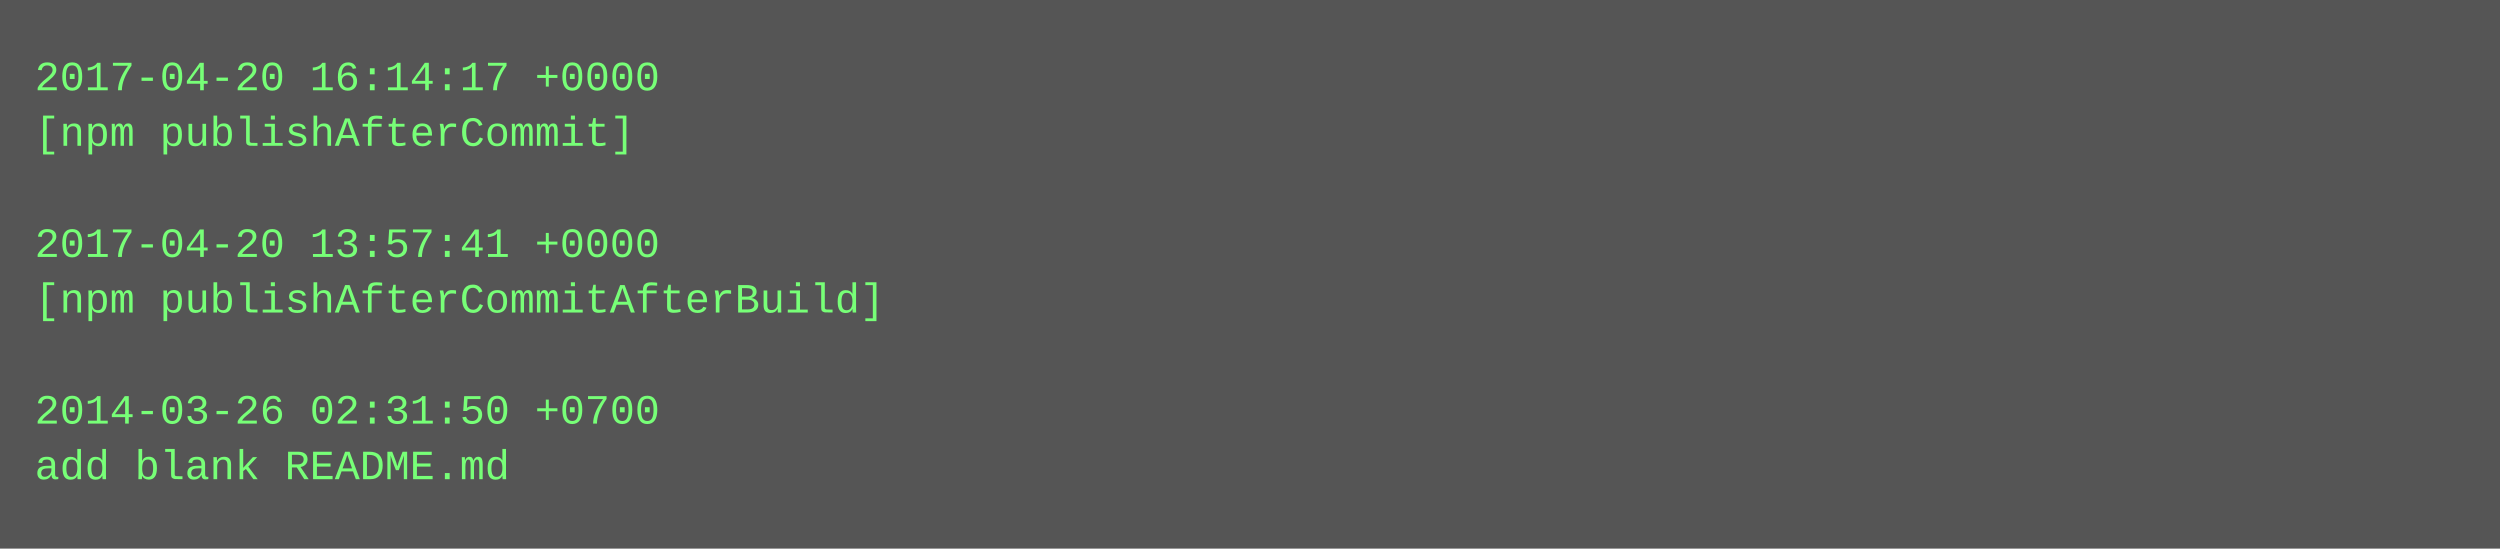
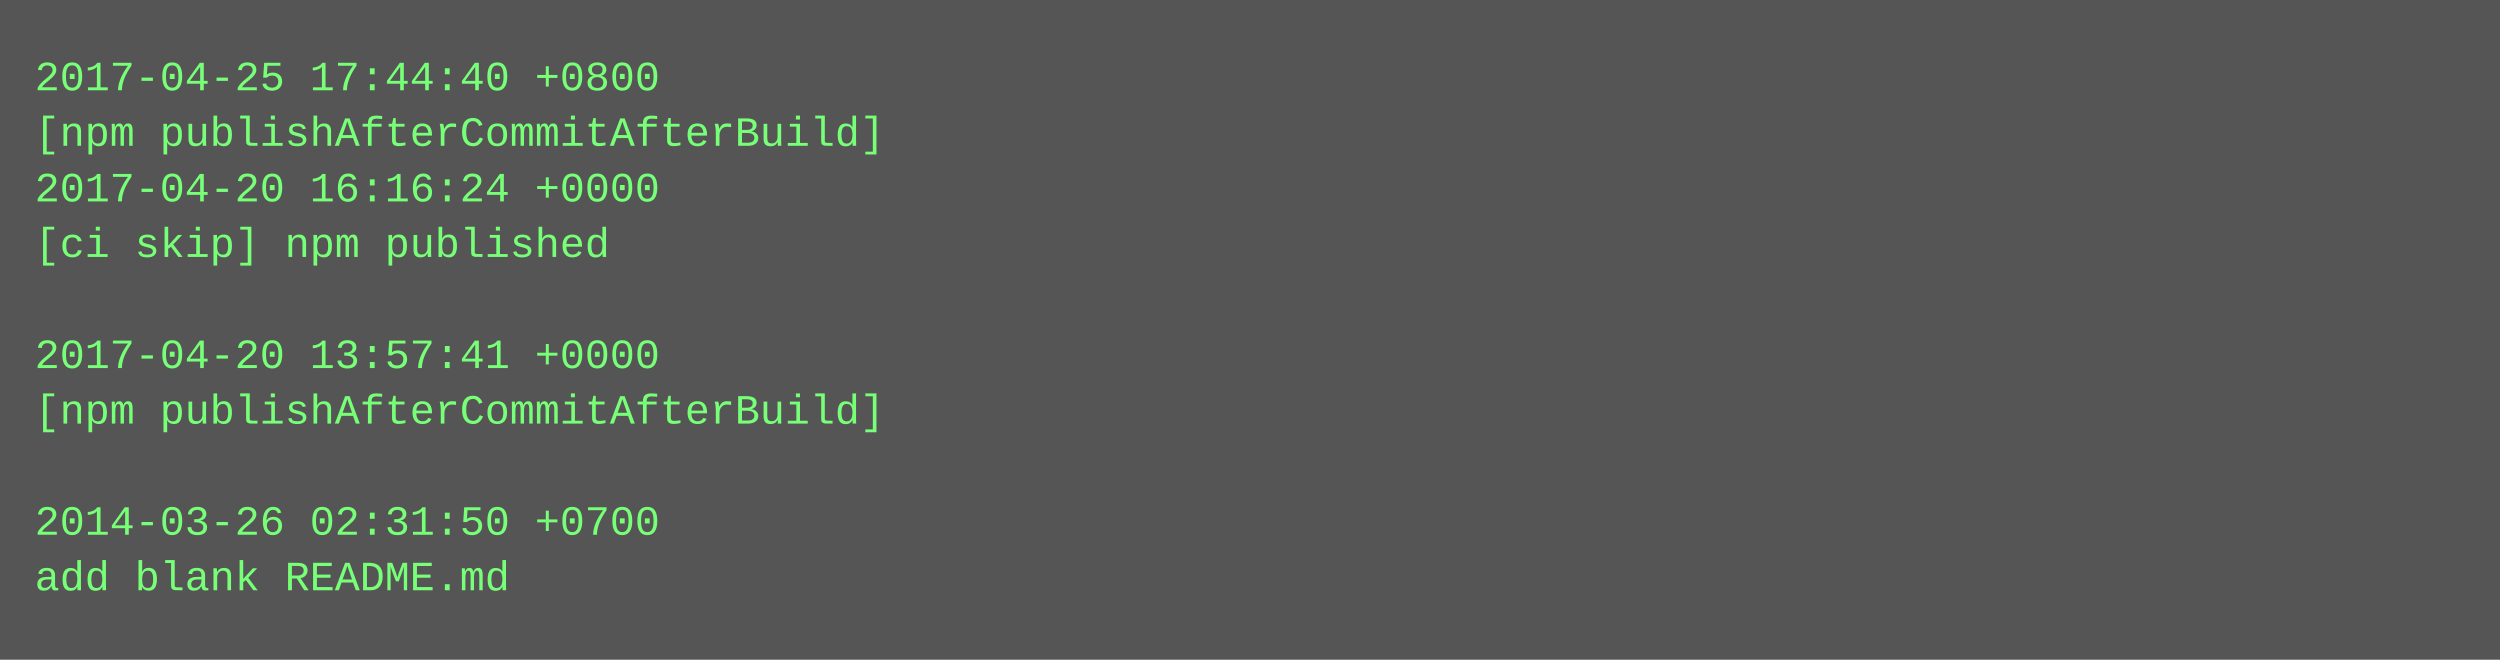
- <svg xmlns="http://www.w3.org/2000/svg" height="158" width="720">
-   <rect height="158" fill="#555" width="720" />
+ <svg xmlns="http://www.w3.org/2000/svg" height="190" width="720">
+   <rect height="190" fill="#555" width="720" />
  <text fill="#7f7" font-family="Courier New" font-size="12" xml:space="preserve">
-     <tspan x="10" y="26">2017-04-20 16:14:17 +0000</tspan>
-     <tspan x="10" y="42">[npm publishAfterCommit]</tspan>
-     <tspan x="10" y="58" />
-     <tspan x="10" y="74">2017-04-20 13:57:41 +0000</tspan>
-     <tspan x="10" y="90">[npm publishAfterCommitAfterBuild]</tspan>
-     <tspan x="10" y="106" />
-     <tspan x="10" y="122">2014-03-26 02:31:50 +0700</tspan>
-     <tspan x="10" y="138">add blank README.md</tspan>
+     <tspan x="10" y="26">2017-04-25 17:44:40 +0800</tspan>
+     <tspan x="10" y="42">[npm publishAfterCommitAfterBuild]</tspan>
+     <tspan x="10" y="58">2017-04-20 16:16:24 +0000</tspan>
+     <tspan x="10" y="74">[ci skip] npm published</tspan>
+     <tspan x="10" y="90" />
+     <tspan x="10" y="106">2017-04-20 13:57:41 +0000</tspan>
+     <tspan x="10" y="122">[npm publishAfterCommitAfterBuild]</tspan>
+     <tspan x="10" y="138" />
+     <tspan x="10" y="154">2014-03-26 02:31:50 +0700</tspan>
+     <tspan x="10" y="170">add blank README.md</tspan>
  </text>
</svg>
